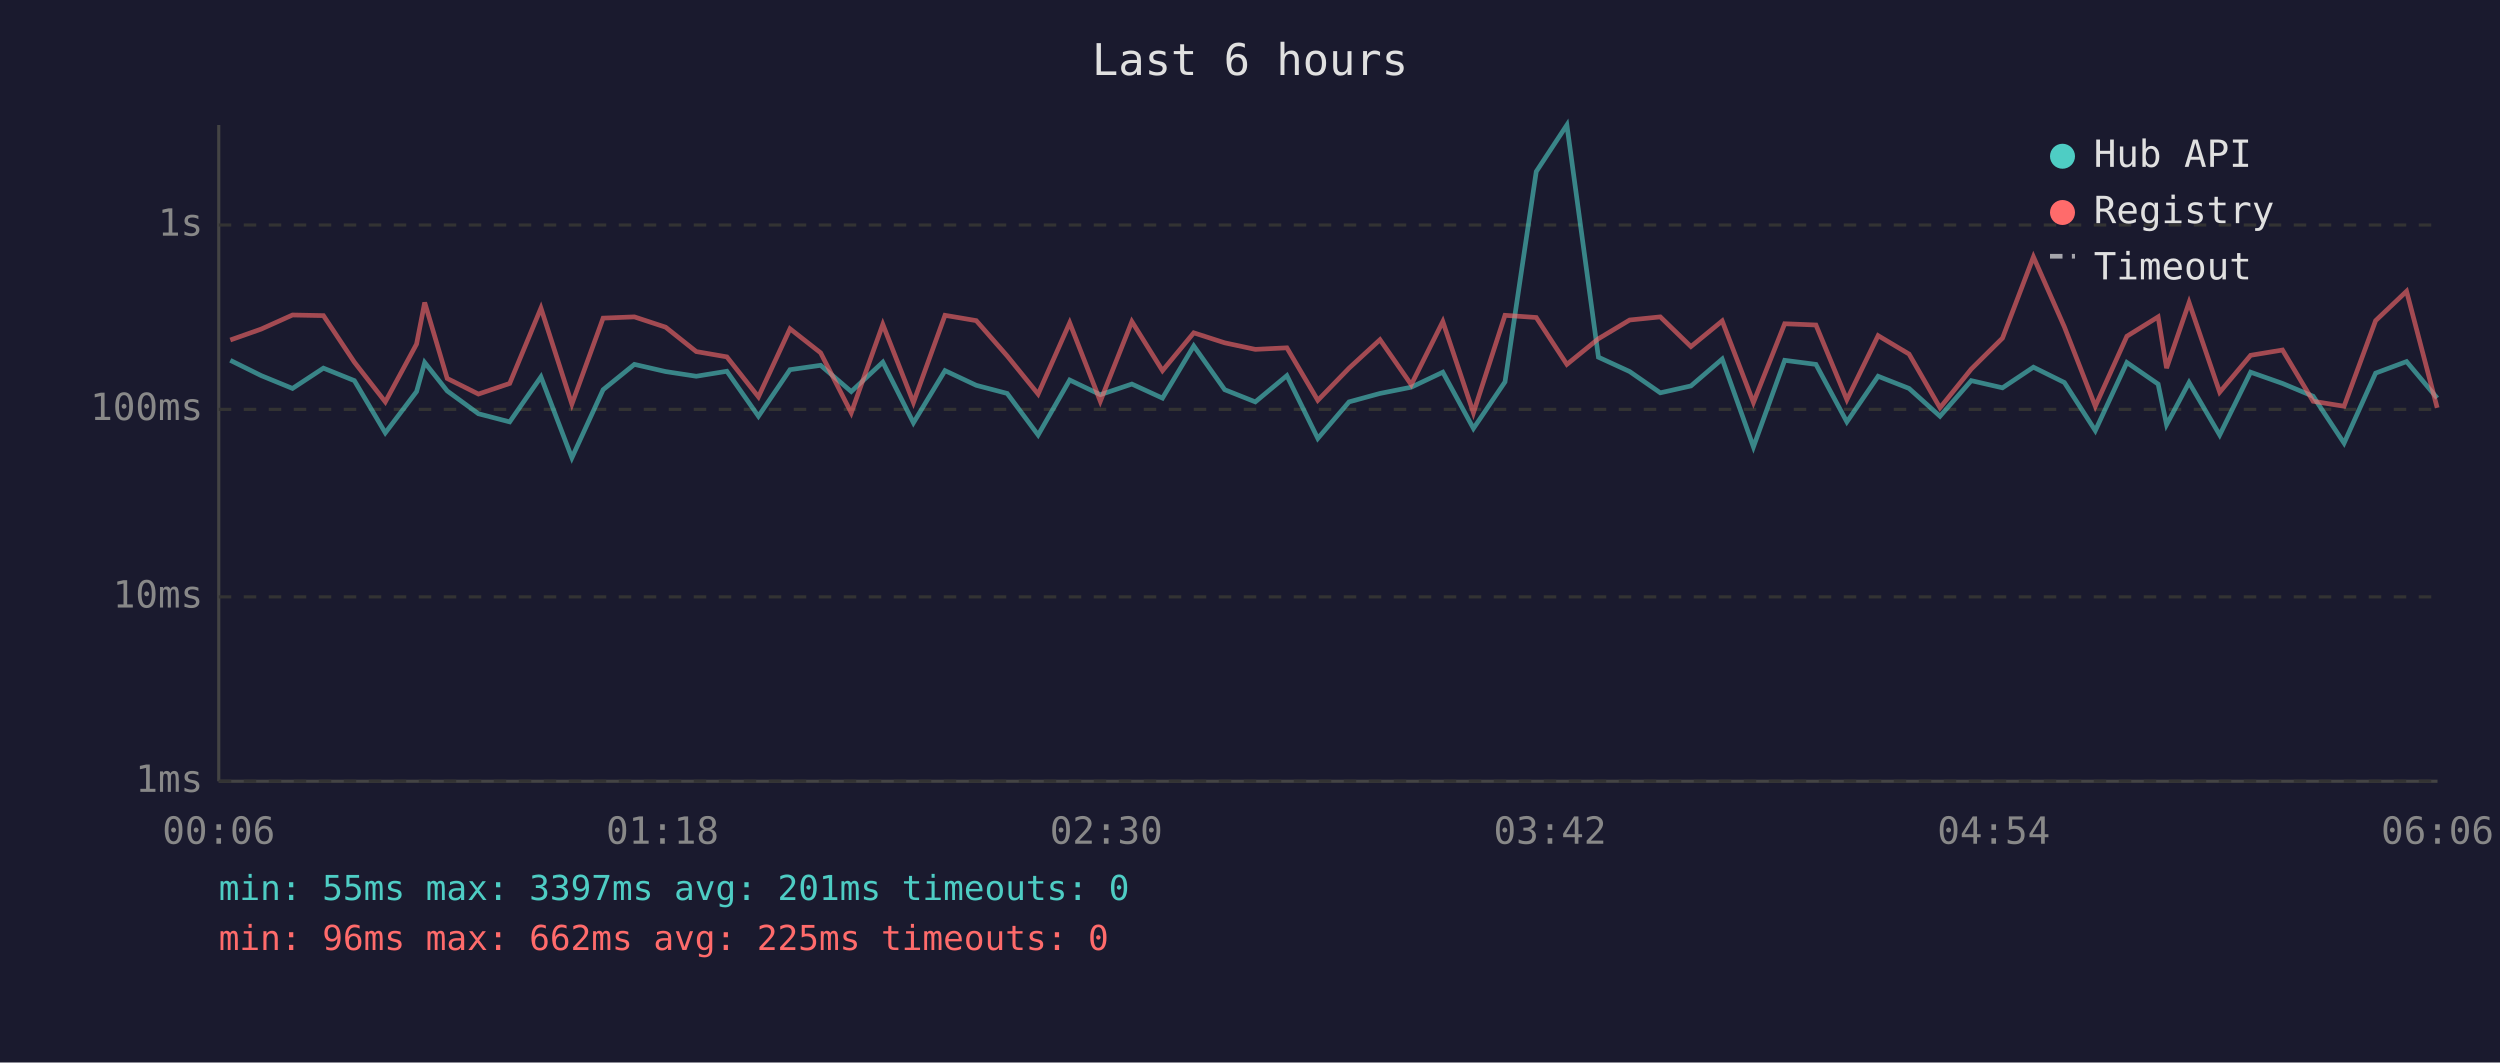
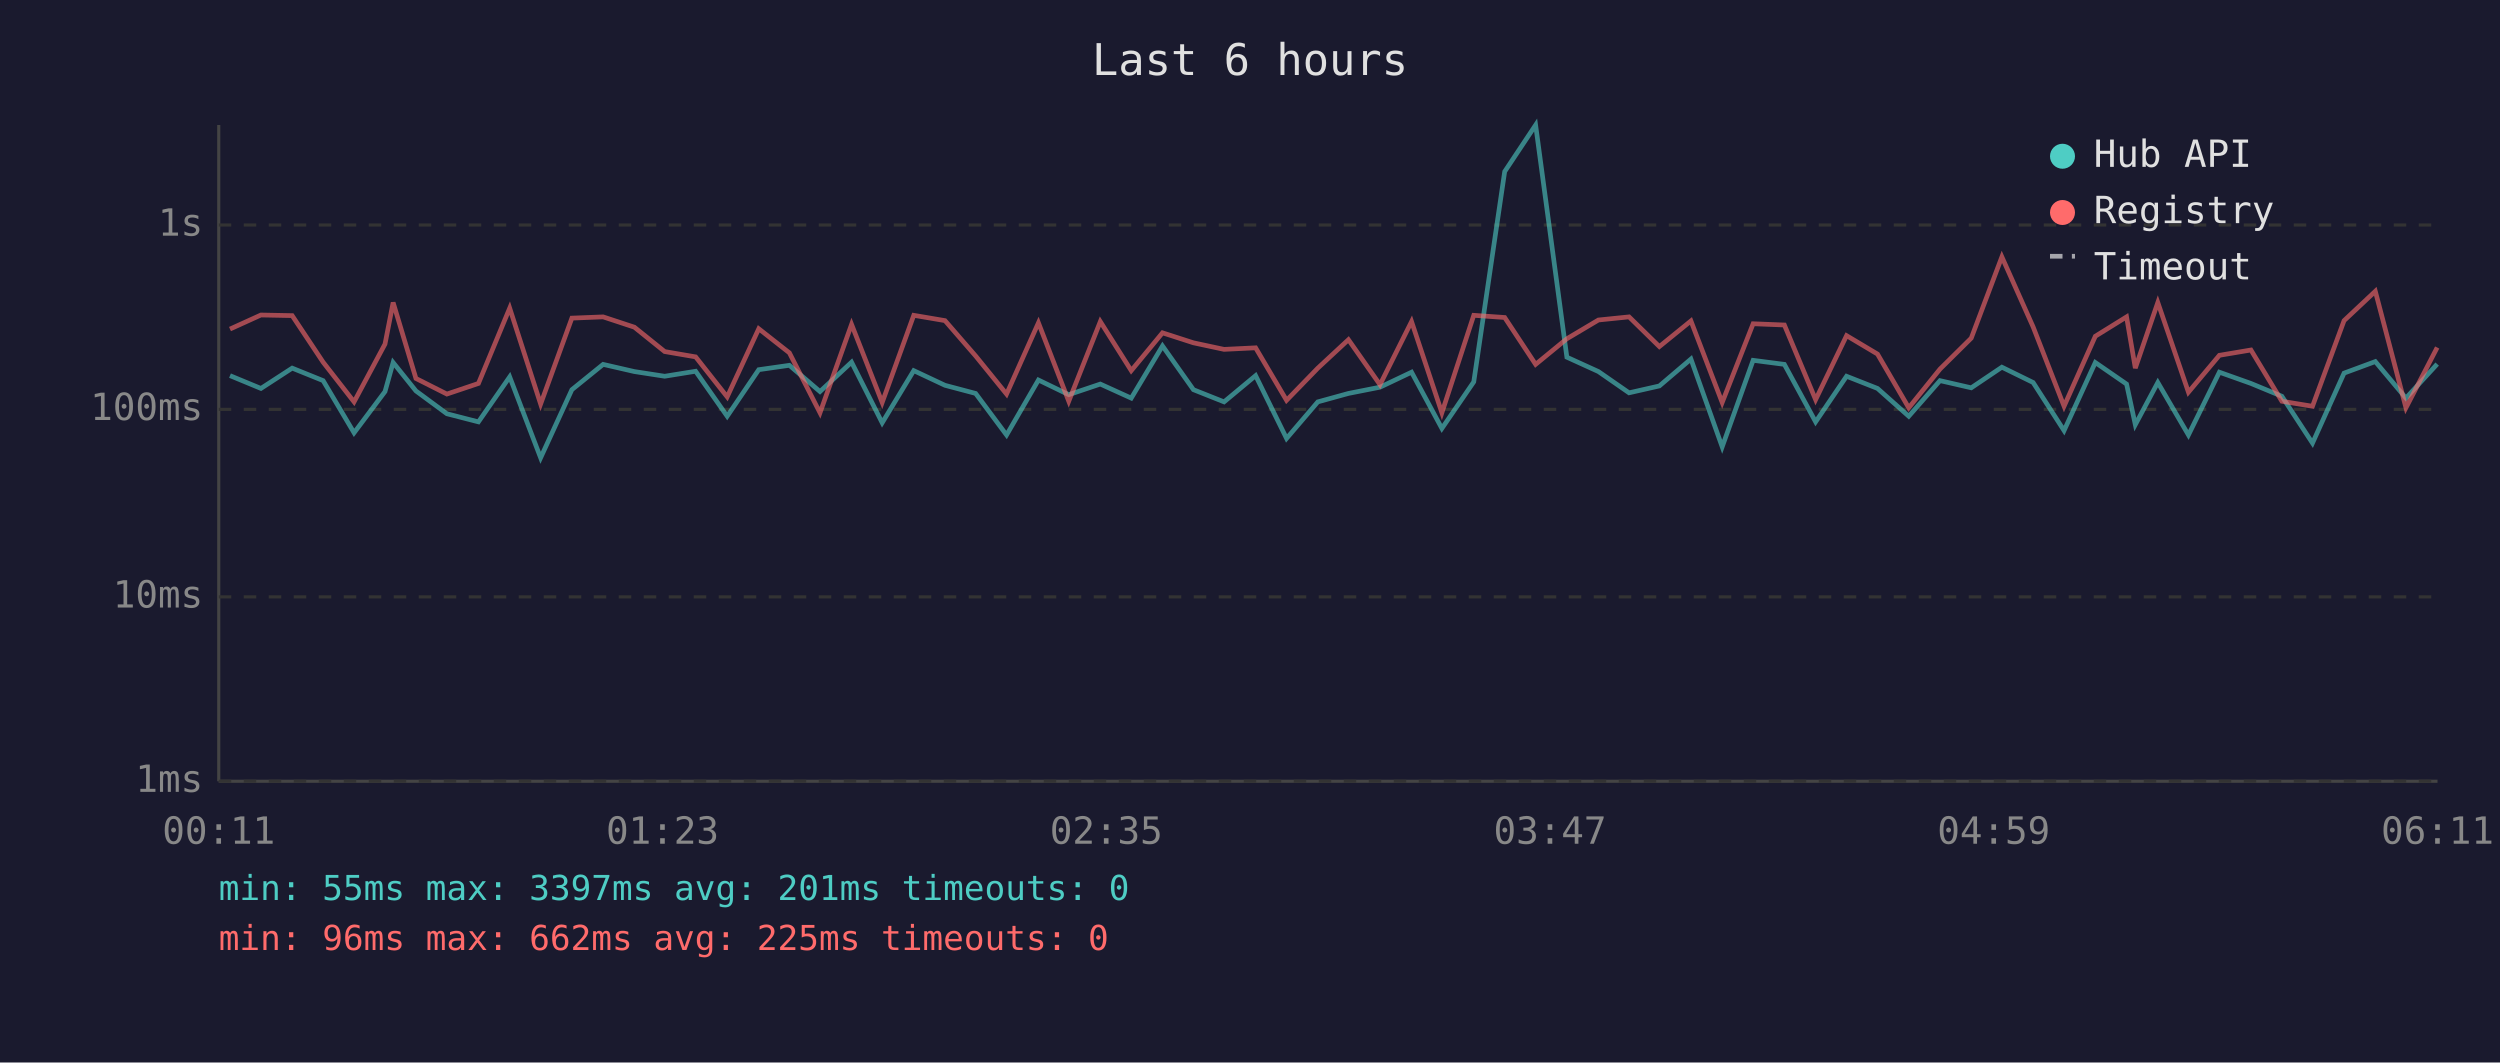
<svg xmlns="http://www.w3.org/2000/svg" viewBox="0 0 800 340" font-family="monospace" font-size="12">
  <rect width="800" height="340" fill="#1a1a2e" />
  <text x="400" y="24" fill="#e0e0e0" font-size="14" text-anchor="middle">Last 6 hours</text>
  <line x1="70" y1="40" x2="70" y2="250" stroke="#444" stroke-width="1" />
  <line x1="70" y1="250" x2="780" y2="250" stroke="#444" stroke-width="1" />
  <line x1="70" y1="250" x2="780" y2="250" stroke="#333" stroke-width="1" stroke-dasharray="4" />
  <text x="65" y="250" fill="#888" text-anchor="end" dominant-baseline="middle">1ms</text>
  <line x1="70" y1="191" x2="780" y2="191" stroke="#333" stroke-width="1" stroke-dasharray="4" />
  <text x="65" y="191" fill="#888" text-anchor="end" dominant-baseline="middle">10ms</text>
  <line x1="70" y1="131" x2="780" y2="131" stroke="#333" stroke-width="1" stroke-dasharray="4" />
  <text x="65" y="131" fill="#888" text-anchor="end" dominant-baseline="middle">100ms</text>
  <line x1="70" y1="72" x2="780" y2="72" stroke="#333" stroke-width="1" stroke-dasharray="4" />
  <text x="65" y="72" fill="#888" text-anchor="end" dominant-baseline="middle">1s</text>
-   <text x="70" y="270" fill="#888" text-anchor="middle">00:06</text>
-   <text x="212" y="270" fill="#888" text-anchor="middle">01:18</text>
-   <text x="354" y="270" fill="#888" text-anchor="middle">02:30</text>
-   <text x="496" y="270" fill="#888" text-anchor="middle">03:42</text>
-   <text x="638" y="270" fill="#888" text-anchor="middle">04:54</text>
-   <text x="780" y="270" fill="#888" text-anchor="middle">06:06</text>
-   <polyline points="73.7,115.3 83.6,120.2 93.6,124.3 103.5,117.8 113.4,121.8 123.3,138.5 133.3,125.3 135.9,116.0 143.1,125.1 153.1,132.4 163.1,135.0 173.1,120.6 183.0,146.5 193.0,124.7 203.0,116.6 213.0,118.9 222.8,120.4 232.6,118.8 242.7,133.2 252.8,118.3 262.6,116.9 272.4,125.3 282.5,115.9 292.3,135.3 302.4,118.6 312.4,123.3 322.3,125.9 332.2,139.2 342.3,121.6 352.1,126.3 362.2,122.9 372.0,127.4 382.0,110.7 391.9,124.7 401.7,128.6 411.8,120.2 421.7,140.3 431.7,128.6 441.6,125.9 451.6,123.9 461.7,119.1 471.5,137.1 481.6,122.2 491.6,54.9 501.4,40.0 511.5,114.3 521.5,118.9 531.3,125.7 541.1,123.5 551.1,114.9 561.1,143.0 571.1,115.3 581.1,116.6 591.0,135.0 601.0,120.4 610.9,124.3 620.8,133.2 630.8,121.8 640.8,124.1 650.7,117.5 660.6,122.4 670.5,137.8 680.6,116.0 690.6,122.9 693.3,135.9 700.5,122.4 710.3,139.2 720.2,119.1 730.4,122.7 740.2,126.8 750.1,141.8 760.2,119.4 770.1,115.7 779.9,127.4" fill="none" stroke="#4ecdc4" stroke-width="1.5" opacity="0.6" />
-   <polyline points="73.7,108.8 83.6,105.3 93.6,100.8 103.5,101.0 113.4,115.9 123.3,128.6 133.3,110.1 135.9,96.8 143.1,121.1 153.1,126.1 163.1,122.7 173.1,98.6 183.0,129.3 193.0,101.8 203.0,101.4 213.0,104.7 222.8,112.5 232.6,114.2 242.7,127.0 252.8,105.2 262.6,112.9 272.4,132.1 282.5,103.8 292.3,128.8 302.4,100.9 312.4,102.6 322.3,113.9 332.2,126.1 342.3,103.3 352.1,128.4 362.2,102.9 372.0,118.6 382.0,106.5 391.9,109.7 401.7,111.8 411.8,111.3 421.7,128.1 431.7,117.8 441.6,108.7 451.6,123.1 461.7,102.9 471.5,132.1 481.6,100.9 491.6,101.6 501.4,116.6 511.5,108.4 521.5,102.4 531.3,101.4 541.1,110.9 551.1,102.7 561.1,128.8 571.1,103.6 581.1,104.0 591.0,127.9 601.0,107.4 610.9,113.3 620.8,130.5 630.8,118.1 640.8,108.2 650.7,82.2 660.6,104.6 670.5,130.0 680.6,107.6 690.6,101.4 693.3,117.8 700.5,96.8 710.3,125.5 720.2,113.7 730.4,112.0 740.2,128.4 750.1,130.0 760.2,102.6 770.1,93.2 779.9,130.5" fill="none" stroke="#ff6b6b" stroke-width="1.5" opacity="0.6" />
+   <text x="70" y="270" fill="#888" text-anchor="middle">00:11</text>
+   <text x="212" y="270" fill="#888" text-anchor="middle">01:23</text>
+   <text x="354" y="270" fill="#888" text-anchor="middle">02:35</text>
+   <text x="496" y="270" fill="#888" text-anchor="middle">03:47</text>
+   <text x="638" y="270" fill="#888" text-anchor="middle">04:59</text>
+   <text x="780" y="270" fill="#888" text-anchor="middle">06:11</text>
+   <polyline points="73.6,120.2 83.5,124.3 93.5,117.8 103.4,121.8 113.3,138.5 123.2,125.3 125.8,116.0 133.1,125.1 143.0,132.4 153.1,135.0 163.1,120.6 173.0,146.5 183.0,124.7 193.0,116.6 203.0,118.9 212.7,120.4 222.6,118.8 232.7,133.2 242.8,118.3 252.6,116.9 262.4,125.3 272.5,115.9 282.3,135.3 292.4,118.6 302.4,123.3 312.2,125.9 322.1,139.2 332.3,121.6 342.0,126.3 352.1,122.9 362.0,127.4 372.0,110.7 381.9,124.7 391.7,128.6 401.8,120.2 411.7,140.3 421.7,128.6 431.5,125.9 441.6,123.9 451.7,119.1 461.4,137.1 471.6,122.2 481.5,54.9 491.4,40.0 501.4,114.3 511.5,118.9 521.3,125.7 531.0,123.5 541.1,114.9 551.1,143.0 561.0,115.3 571.0,116.6 581.0,135.0 590.9,120.4 600.8,124.3 610.8,133.2 620.8,121.8 630.8,124.1 640.6,117.5 650.6,122.4 660.5,137.8 670.5,116.0 680.5,122.9 683.3,135.9 690.5,122.4 700.3,139.2 710.2,119.1 720.3,122.7 730.2,126.8 740.0,141.8 750.1,119.4 760.1,115.7 769.9,127.4 779.9,116.5" fill="none" stroke="#4ecdc4" stroke-width="1.5" opacity="0.6" />
+   <polyline points="73.6,105.3 83.5,100.8 93.5,101.0 103.4,115.9 113.3,128.6 123.2,110.1 125.8,96.8 133.1,121.1 143.0,126.1 153.1,122.7 163.1,98.6 173.0,129.3 183.0,101.8 193.0,101.4 203.0,104.7 212.7,112.5 222.6,114.2 232.7,127.0 242.8,105.2 252.6,112.9 262.4,132.1 272.5,103.8 282.3,128.8 292.4,100.9 302.4,102.6 312.2,113.9 322.1,126.1 332.3,103.3 342.0,128.4 352.1,102.9 362.0,118.6 372.0,106.5 381.9,109.7 391.7,111.8 401.8,111.3 411.7,128.1 421.7,117.8 431.5,108.7 441.6,123.1 451.7,102.9 461.4,132.1 471.6,100.9 481.5,101.6 491.4,116.6 501.4,108.4 511.5,102.4 521.3,101.4 531.0,110.9 541.1,102.7 551.1,128.8 561.0,103.6 571.0,104.0 581.0,127.9 590.9,107.4 600.8,113.3 610.8,130.5 620.8,118.1 630.8,108.2 640.6,82.2 650.6,104.6 660.5,130.0 670.5,107.6 680.5,101.4 683.3,117.8 690.5,96.8 700.3,125.5 710.2,113.7 720.3,112.0 730.2,128.4 740.0,130.0 750.1,102.6 760.1,93.2 769.9,130.5 779.9,111.2" fill="none" stroke="#ff6b6b" stroke-width="1.5" opacity="0.6" />
  <circle cx="660" cy="50" r="4" fill="#4ecdc4" />
  <text x="670" y="50" fill="#e0e0e0" dominant-baseline="middle">Hub API</text>
  <circle cx="660" cy="68" r="4" fill="#ff6b6b" />
  <text x="670" y="68" fill="#e0e0e0" dominant-baseline="middle">Registry</text>
  <line x1="656" y1="82" x2="664" y2="82" stroke="#e0e0e0" stroke-width="1.5" stroke-dasharray="4,3" opacity="0.7" />
  <text x="670" y="86" fill="#e0e0e0" dominant-baseline="middle">Timeout</text>
  <text x="70" y="288" fill="#4ecdc4" font-size="11">min: 55ms  max: 3397ms  avg: 201ms  timeouts: 0</text>
  <text x="70" y="304" fill="#ff6b6b" font-size="11">min: 96ms  max: 662ms  avg: 225ms  timeouts: 0</text>
</svg>
